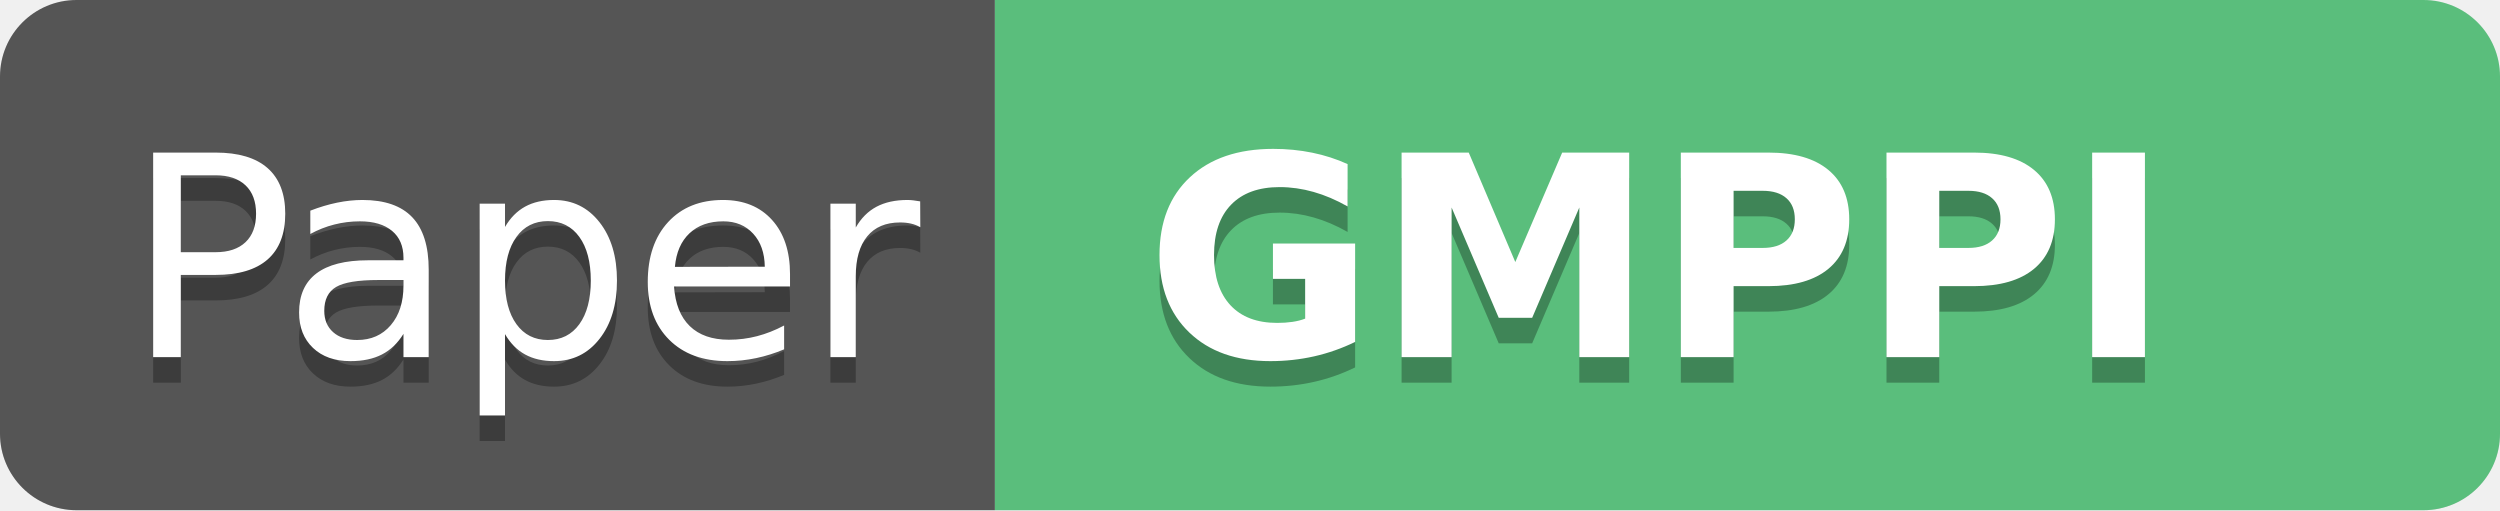
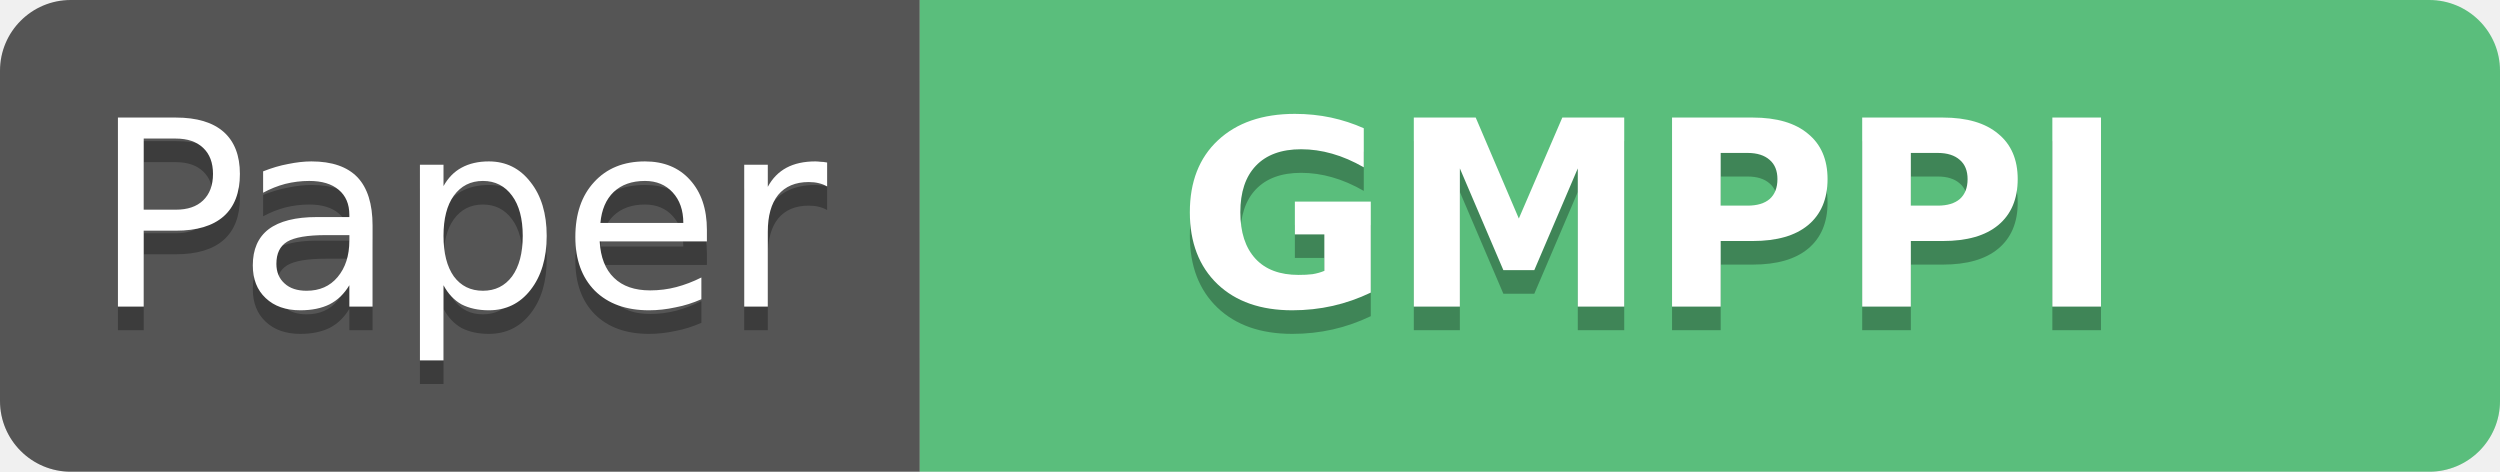
- <svg xmlns="http://www.w3.org/2000/svg" width="98" height="20" role="img" aria-label="arXiv: LoL-NMPC" version="1.1">
+ <svg xmlns="http://www.w3.org/2000/svg" width="106" height="20" role="img" aria-label="Paper: GMPPI" version="1.1">
  <linearGradient id="s" x2="0" y2="100%">
    <stop offset="0" stop-color="#bbb" stop-opacity=".1" />
    <stop offset="1" stop-opacity=".1" />
  </linearGradient>
  <clipPath id="r">
-     <rect width="98" height="20" rx="3" fill="#fff" />
+     <rect width="106" height="20" rx="3" fill="#fff" />
  </clipPath>
  <g clip-path="url(#r)">
-     <rect width="126" height="20" fill="url(#s)" />
+     <rect width="106" height="20" fill="url(#s)" />
    <rect width="39" height="20" fill="#555" />
    <rect x="39" width="87" height="20" fill="#5abe7c" />
  </g>
-   <g fill="#fff" text-anchor="middle" font-family="Verdana,Geneva,DejaVu Sans,sans-serif" text-rendering="geometricPrecision" font-size="110">
-     <text aria-hidden="true" x="205" y="150" fill="#010101" fill-opacity="0.3" transform="scale(0.1)" textLength="290" lengthAdjust="spacing">Paper</text>
-     <text x="205" y="140" transform="scale(0.1)" fill="#ffffff" textLength="290" lengthAdjust="spacing">Paper</text>
-     <text aria-hidden="true" x="650" y="150" fill="#010101" fill-opacity="0.3" transform="scale(0.1)" textLength="170" lengthAdjust="spacing" font-weight="bold">GMPPI</text>
-     <text x="650" y="140" transform="scale(0.1)" fill="#ffffff" textLength="170" lengthAdjust="spacing" font-weight="bold">GMPPI</text>
+   <g fill="#fff" text-anchor="middle" font-family="Verdana,Geneva,DejaVu Sans,sans-serif" font-size="11">
+     <text x="19.5" y="14" fill="#010101" fill-opacity="0.3">Paper</text>
+     <text x="19.5" y="13">Paper</text>
+     <text x="70" y="14" fill="#010101" fill-opacity="0.3" font-weight="bold">GMPPI</text>
+     <text x="70" y="13" font-weight="bold">GMPPI</text>
  </g>
</svg>
